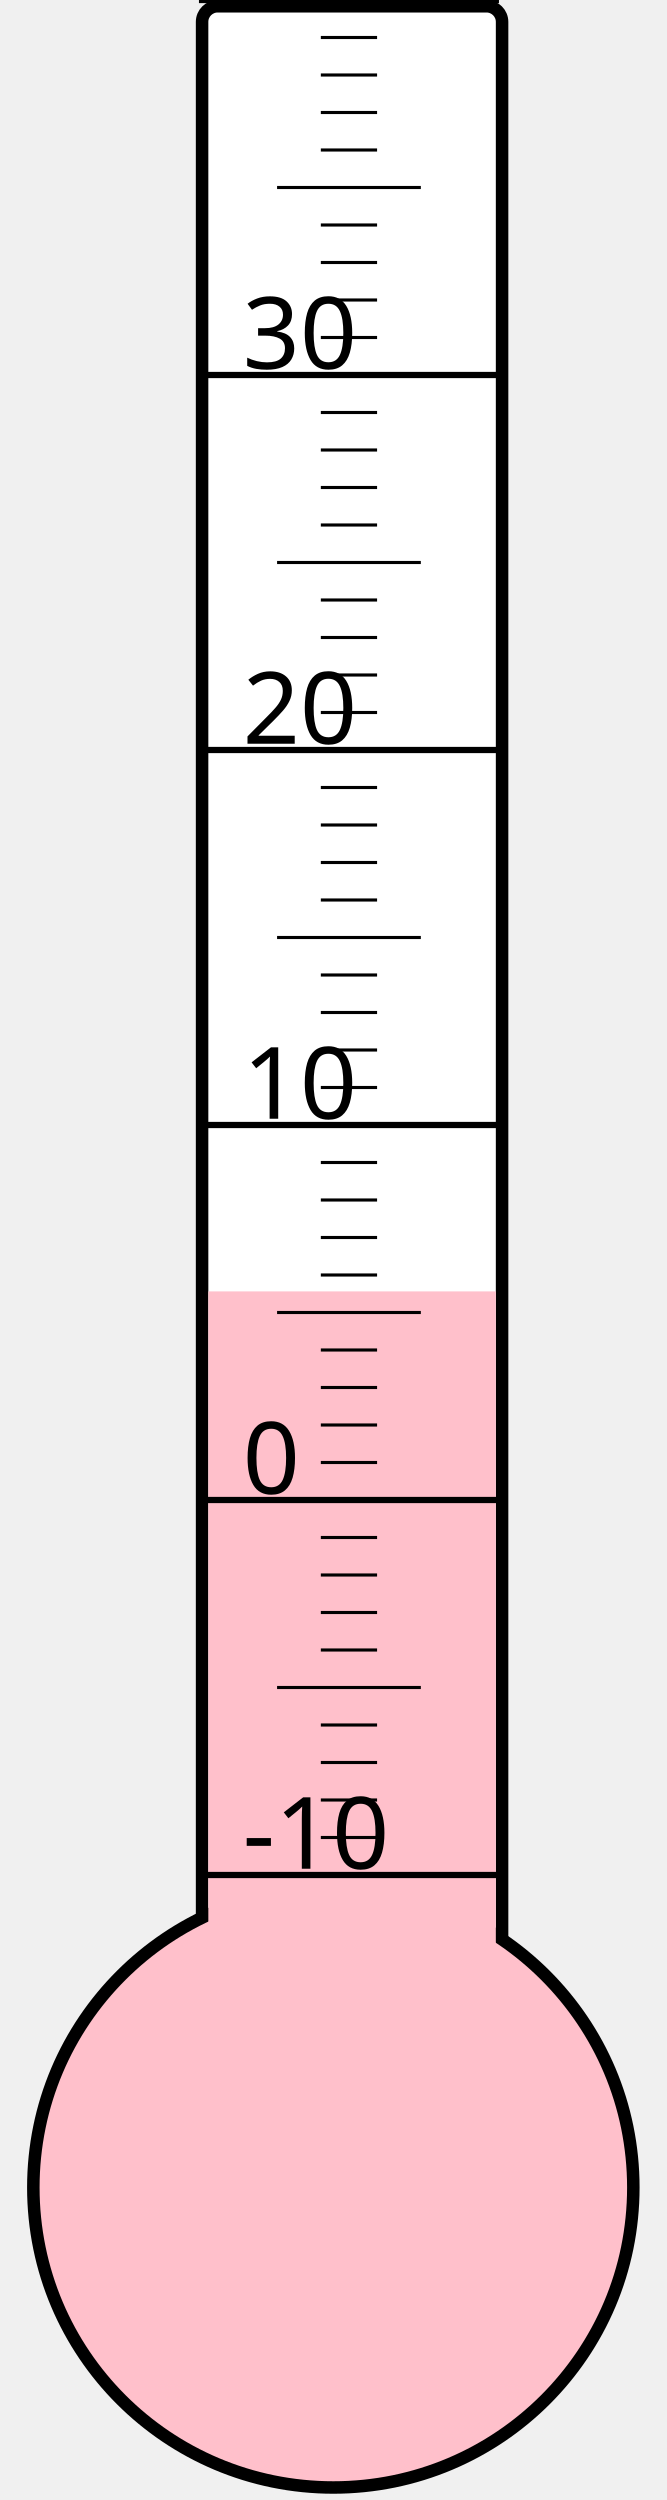
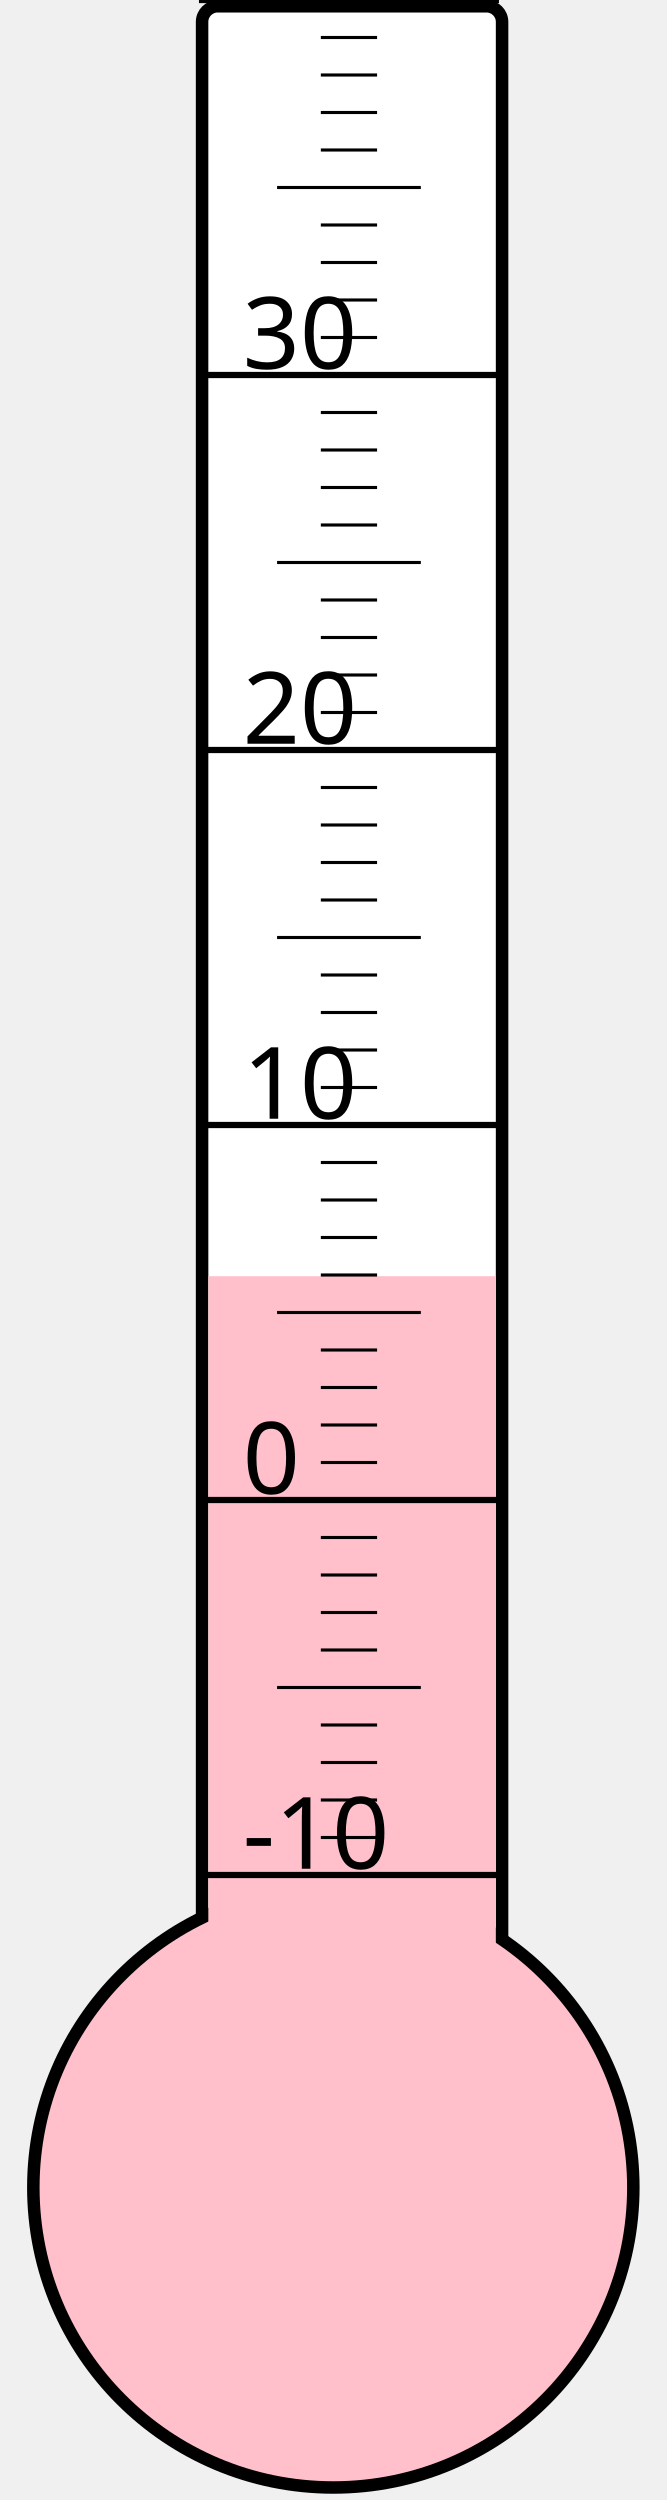
<svg xmlns="http://www.w3.org/2000/svg" width="40px" height="150px" viewBox="0 0 200 800">
  <rect width="200" height="800" x="0" y="0" style="fill: #ffffeb; fill-opacity: 0;" />
  <rect width="96" height="680" x="58" y="2" rx="5" ry="5" style="fill: white; fill-opacity: 1; stroke: black; stroke-width: 4;" />
  <circle cx="100" cy="700" r="96" style="fill: pink; stroke: black; stroke-width: 4;" />
-   <rect width="92" height="286.75" x="60" y="413.25" style="fill: pink; fill-opacity: 1; stroke-width: 0;" />
+   <rect width="92" height="291.625" x="60" y="408.375" style="fill: pink; fill-opacity: 1; stroke-width: 0;" />
  <text x="71" y="598" style="font-family: sans-serif; font-size: 24pt;">-10</text>
  <text x="71" y="478" style="font-family: sans-serif; font-size: 24pt;">0</text>
  <text x="71" y="358" style="font-family: sans-serif; font-size: 24pt;">10</text>
  <text x="71" y="238" style="font-family: sans-serif; font-size: 24pt;">20</text>
  <text x="71" y="118" style="font-family: sans-serif; font-size: 24pt;">30</text>
  <g style="stroke: black;">
    <line x1="57" y1="600" x2="153" y2="600" style="stroke-width: 2;" />
    <line x1="96" y1="588" x2="114" y2="588" style="stroke-width: 1;" />
    <line x1="96" y1="576" x2="114" y2="576" style="stroke-width: 1;" />
    <line x1="96" y1="564" x2="114" y2="564" style="stroke-width: 1;" />
    <line x1="96" y1="552" x2="114" y2="552" style="stroke-width: 1;" />
    <line x1="82" y1="540" x2="128" y2="540" style="stroke-width: 1;" />
    <line x1="96" y1="528" x2="114" y2="528" style="stroke-width: 1;" />
    <line x1="96" y1="516" x2="114" y2="516" style="stroke-width: 1;" />
    <line x1="96" y1="504" x2="114" y2="504" style="stroke-width: 1;" />
    <line x1="96" y1="492" x2="114" y2="492" style="stroke-width: 1;" />
    <line x1="57" y1="480" x2="153" y2="480" style="stroke-width: 2;" />
    <line x1="96" y1="468" x2="114" y2="468" style="stroke-width: 1;" />
    <line x1="96" y1="456" x2="114" y2="456" style="stroke-width: 1;" />
    <line x1="96" y1="444" x2="114" y2="444" style="stroke-width: 1;" />
    <line x1="96" y1="432" x2="114" y2="432" style="stroke-width: 1;" />
    <line x1="82" y1="420" x2="128" y2="420" style="stroke-width: 1;" />
    <line x1="96" y1="408" x2="114" y2="408" style="stroke-width: 1;" />
    <line x1="96" y1="396" x2="114" y2="396" style="stroke-width: 1;" />
    <line x1="96" y1="384" x2="114" y2="384" style="stroke-width: 1;" />
    <line x1="96" y1="372" x2="114" y2="372" style="stroke-width: 1;" />
    <line x1="57" y1="360" x2="153" y2="360" style="stroke-width: 2;" />
    <line x1="96" y1="348" x2="114" y2="348" style="stroke-width: 1;" />
    <line x1="96" y1="336" x2="114" y2="336" style="stroke-width: 1;" />
    <line x1="96" y1="324" x2="114" y2="324" style="stroke-width: 1;" />
    <line x1="96" y1="312" x2="114" y2="312" style="stroke-width: 1;" />
    <line x1="82" y1="300" x2="128" y2="300" style="stroke-width: 1;" />
    <line x1="96" y1="288" x2="114" y2="288" style="stroke-width: 1;" />
    <line x1="96" y1="276" x2="114" y2="276" style="stroke-width: 1;" />
    <line x1="96" y1="264" x2="114" y2="264" style="stroke-width: 1;" />
    <line x1="96" y1="252" x2="114" y2="252" style="stroke-width: 1;" />
    <line x1="57" y1="240" x2="153" y2="240" style="stroke-width: 2;" />
    <line x1="96" y1="228" x2="114" y2="228" style="stroke-width: 1;" />
    <line x1="96" y1="216" x2="114" y2="216" style="stroke-width: 1;" />
    <line x1="96" y1="204" x2="114" y2="204" style="stroke-width: 1;" />
    <line x1="96" y1="192" x2="114" y2="192" style="stroke-width: 1;" />
    <line x1="82" y1="180" x2="128" y2="180" style="stroke-width: 1;" />
    <line x1="96" y1="168" x2="114" y2="168" style="stroke-width: 1;" />
    <line x1="96" y1="156" x2="114" y2="156" style="stroke-width: 1;" />
    <line x1="96" y1="144" x2="114" y2="144" style="stroke-width: 1;" />
    <line x1="96" y1="132" x2="114" y2="132" style="stroke-width: 1;" />
    <line x1="57" y1="120" x2="153" y2="120" style="stroke-width: 2;" />
    <line x1="96" y1="108" x2="114" y2="108" style="stroke-width: 1;" />
    <line x1="96" y1="96" x2="114" y2="96" style="stroke-width: 1;" />
    <line x1="96" y1="84" x2="114" y2="84" style="stroke-width: 1;" />
    <line x1="96" y1="72" x2="114" y2="72" style="stroke-width: 1;" />
    <line x1="82" y1="60" x2="128" y2="60" style="stroke-width: 1;" />
    <line x1="96" y1="48" x2="114" y2="48" style="stroke-width: 1;" />
    <line x1="96" y1="36" x2="114" y2="36" style="stroke-width: 1;" />
    <line x1="96" y1="24" x2="114" y2="24" style="stroke-width: 1;" />
    <line x1="96" y1="12" x2="114" y2="12" style="stroke-width: 1;" />
    <line x1="57" y1="0" x2="153" y2="0" style="stroke-width: 2;" />
  </g>
</svg>
